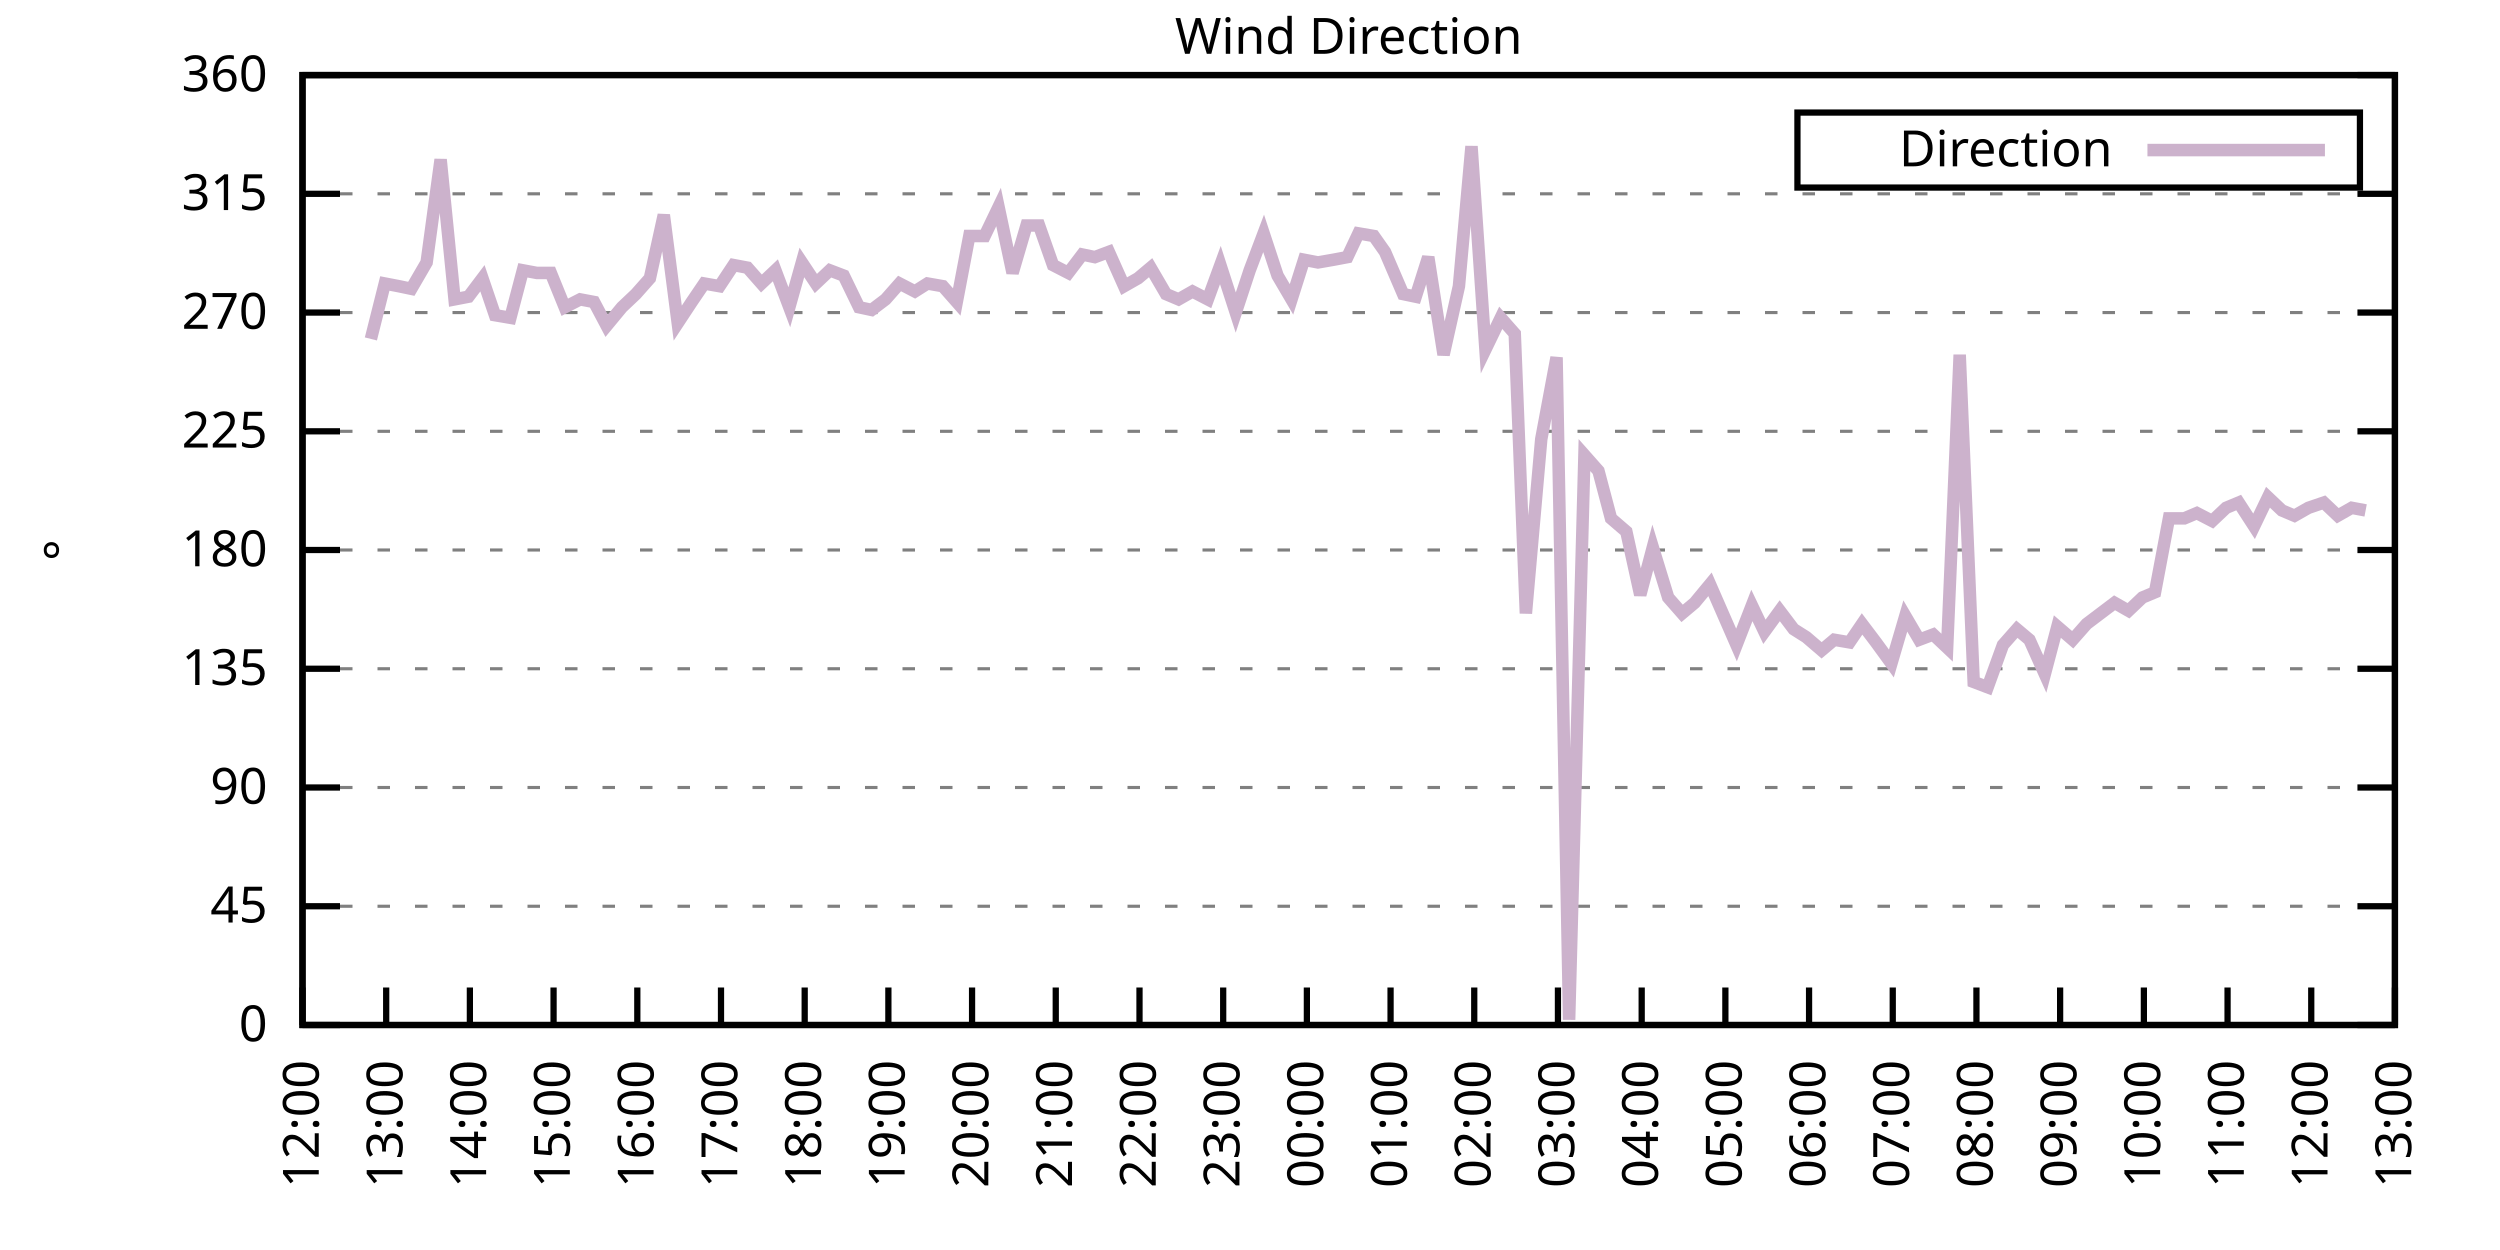
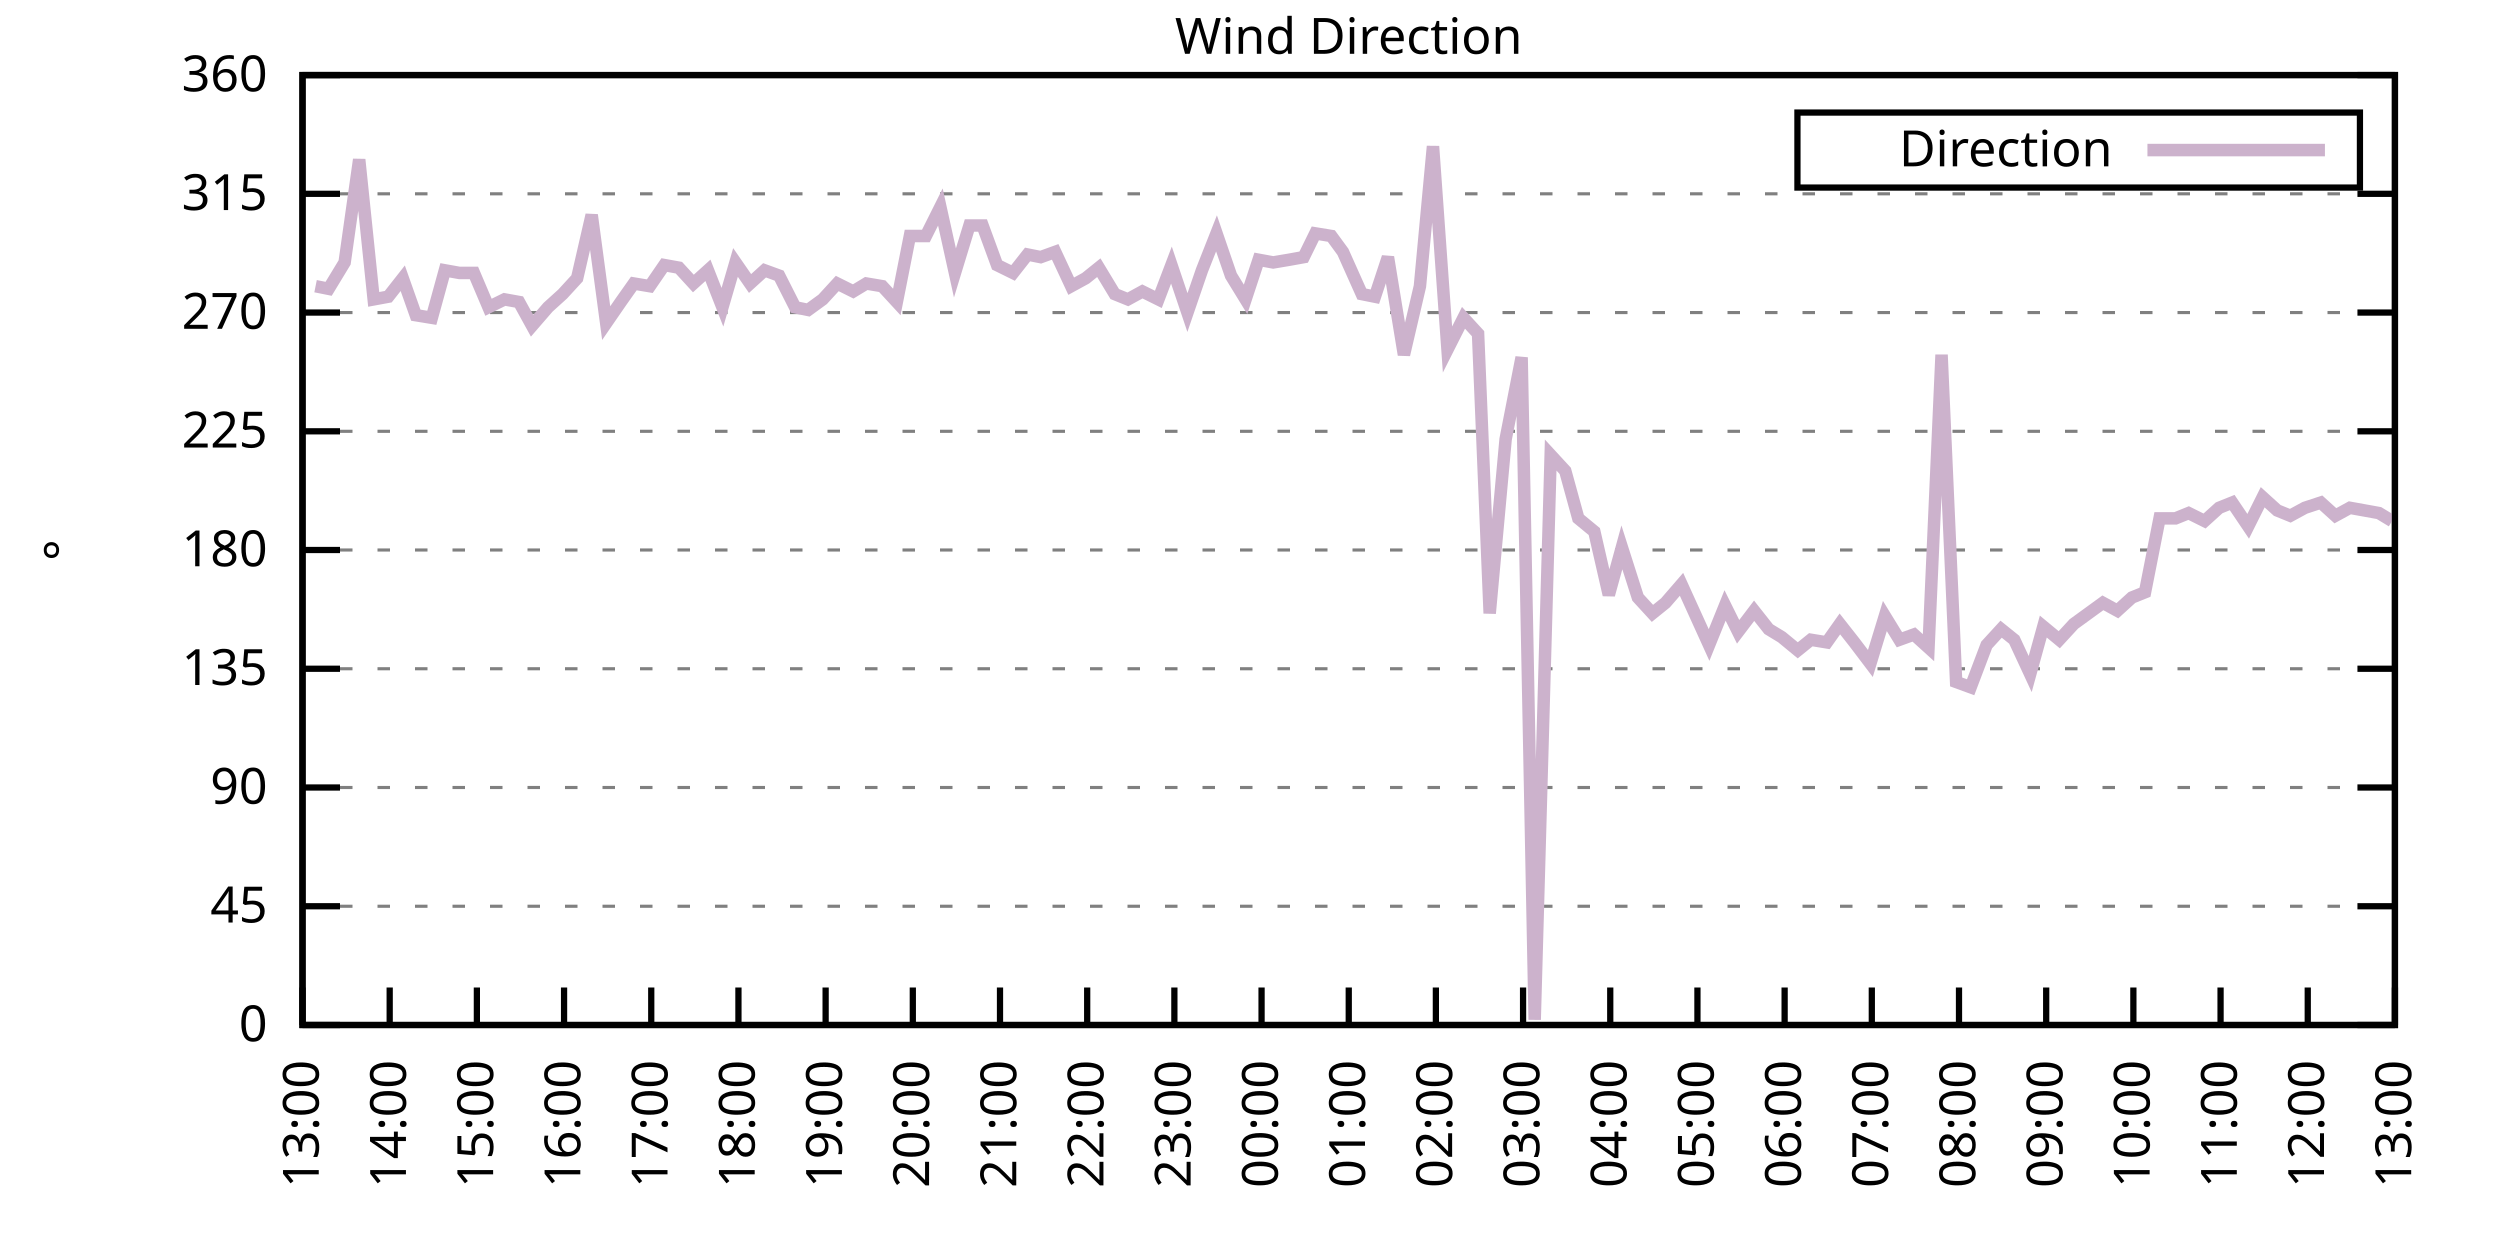
<svg xmlns="http://www.w3.org/2000/svg" xmlns:xlink="http://www.w3.org/1999/xlink" width="400" height="200" viewBox="0 0 400 200">
  <g id="gnuplot_canvas">
    <rect x="0" y="0" width="400" height="200" fill="none" />
    <defs>
      <circle id="gpDot" r="0.5" stroke-width="0.5" stroke="currentColor" />
      <path id="gpPt0" stroke-width="0.333" stroke="currentColor" d="M-1,0 h2 M0,-1 v2" />
      <path id="gpPt1" stroke-width="0.333" stroke="currentColor" d="M-1,-1 L1,1 M1,-1 L-1,1" />
      <path id="gpPt2" stroke-width="0.333" stroke="currentColor" d="M-1,0 L1,0 M0,-1 L0,1 M-1,-1 L1,1 M-1,1 L1,-1" />
      <rect id="gpPt3" stroke-width="0.333" stroke="currentColor" x="-1" y="-1" width="2" height="2" />
      <rect id="gpPt4" stroke-width="0.333" stroke="currentColor" fill="currentColor" x="-1" y="-1" width="2" height="2" />
      <circle id="gpPt5" stroke-width="0.333" stroke="currentColor" cx="0" cy="0" r="1" />
      <use xlink:href="#gpPt5" id="gpPt6" fill="currentColor" stroke="none" />
      <path id="gpPt7" stroke-width="0.333" stroke="currentColor" d="M0,-1.33 L-1.33,0.67 L1.33,0.67 z" />
      <use xlink:href="#gpPt7" id="gpPt8" fill="currentColor" stroke="none" />
      <use xlink:href="#gpPt7" id="gpPt9" stroke="currentColor" transform="rotate(180)" />
      <use xlink:href="#gpPt9" id="gpPt10" fill="currentColor" stroke="none" />
      <use xlink:href="#gpPt3" id="gpPt11" stroke="currentColor" transform="rotate(45)" />
      <use xlink:href="#gpPt11" id="gpPt12" fill="currentColor" stroke="none" />
      <path id="gpPt13" stroke-width="0.333" stroke="currentColor" d="M0,1.330 L1.265,0.411 L0.782,-1.067 L-0.782,-1.076 L-1.265,0.411 z" />
      <use xlink:href="#gpPt13" id="gpPt14" fill="currentColor" stroke="none" />
      <filter id="textbox" filterUnits="objectBoundingBox" x="0" y="0" height="1" width="1">
        <feFlood flood-color="white" flood-opacity="1" result="bgnd" />
        <feComposite in="SourceGraphic" in2="bgnd" operator="atop" />
      </filter>
      <filter id="greybox" filterUnits="objectBoundingBox" x="0" y="0" height="1" width="1">
        <feFlood flood-color="lightgrey" flood-opacity="1" result="grey" />
        <feComposite in="SourceGraphic" in2="grey" operator="atop" />
      </filter>
    </defs>
    <g fill="none" color="white" stroke="currentColor" stroke-width="1.00" stroke-linecap="butt" stroke-linejoin="miter">
</g>
    <g fill="none" color="black" stroke="currentColor" stroke-width="1.00" stroke-linecap="butt" stroke-linejoin="miter">
      <g stroke="none" shape-rendering="crispEdges">
        <polygon fill="rgb(255, 255, 255)" points="48.40,164.00 383.18,164.00 383.18,12.02 48.40,12.02 " />
      </g>
    </g>
    <g fill="none" color="black" stroke="currentColor" stroke-width="1.00" stroke-linecap="butt" stroke-linejoin="miter">
</g>
    <g fill="none" color="black" stroke="black" stroke-width="0.50" stroke-linecap="butt" stroke-linejoin="miter">
</g>
    <g fill="none" color="gray" stroke="currentColor" stroke-width="0.50" stroke-linecap="butt" stroke-linejoin="miter">
      <path stroke="gray" stroke-dasharray="2,4" class="gridline" d="M48.40,164.00 L383.19,164.00  " />
    </g>
    <g fill="none" color="gray" stroke="gray" stroke-width="1.00" stroke-linecap="butt" stroke-linejoin="miter">
</g>
    <g fill="none" color="black" stroke="currentColor" stroke-width="1.00" stroke-linecap="butt" stroke-linejoin="miter">
      <path stroke="black" d="M48.40,164.00 L54.40,164.00 M383.19,164.00 L377.19,164.00  " />
      <g transform="translate(42.80,166.60)" stroke="none" fill="black" font-family="Sans" font-size="8.00" text-anchor="end">
        <text>
          <tspan font-family="Sans"> 0</tspan>
        </text>
      </g>
    </g>
    <g fill="none" color="black" stroke="currentColor" stroke-width="1.00" stroke-linecap="butt" stroke-linejoin="miter">
</g>
    <g fill="none" color="black" stroke="black" stroke-width="0.50" stroke-linecap="butt" stroke-linejoin="miter">
</g>
    <g fill="none" color="gray" stroke="currentColor" stroke-width="0.50" stroke-linecap="butt" stroke-linejoin="miter">
      <path stroke="gray" stroke-dasharray="2,4" class="gridline" d="M48.40,145.00 L383.19,145.00  " />
    </g>
    <g fill="none" color="gray" stroke="gray" stroke-width="1.00" stroke-linecap="butt" stroke-linejoin="miter">
</g>
    <g fill="none" color="black" stroke="currentColor" stroke-width="1.00" stroke-linecap="butt" stroke-linejoin="miter">
      <path stroke="black" d="M48.40,145.00 L54.40,145.00 M383.19,145.00 L377.19,145.00  " />
      <g transform="translate(42.80,147.60)" stroke="none" fill="black" font-family="Sans" font-size="8.00" text-anchor="end">
        <text>
          <tspan font-family="Sans"> 45</tspan>
        </text>
      </g>
    </g>
    <g fill="none" color="black" stroke="currentColor" stroke-width="1.00" stroke-linecap="butt" stroke-linejoin="miter">
</g>
    <g fill="none" color="black" stroke="black" stroke-width="0.50" stroke-linecap="butt" stroke-linejoin="miter">
</g>
    <g fill="none" color="gray" stroke="currentColor" stroke-width="0.50" stroke-linecap="butt" stroke-linejoin="miter">
      <path stroke="gray" stroke-dasharray="2,4" class="gridline" d="M48.40,126.00 L383.19,126.00  " />
    </g>
    <g fill="none" color="gray" stroke="gray" stroke-width="1.00" stroke-linecap="butt" stroke-linejoin="miter">
</g>
    <g fill="none" color="black" stroke="currentColor" stroke-width="1.00" stroke-linecap="butt" stroke-linejoin="miter">
      <path stroke="black" d="M48.40,126.00 L54.40,126.00 M383.19,126.00 L377.19,126.00  " />
      <g transform="translate(42.80,128.60)" stroke="none" fill="black" font-family="Sans" font-size="8.00" text-anchor="end">
        <text>
          <tspan font-family="Sans"> 90</tspan>
        </text>
      </g>
    </g>
    <g fill="none" color="black" stroke="currentColor" stroke-width="1.00" stroke-linecap="butt" stroke-linejoin="miter">
</g>
    <g fill="none" color="black" stroke="black" stroke-width="0.50" stroke-linecap="butt" stroke-linejoin="miter">
</g>
    <g fill="none" color="gray" stroke="currentColor" stroke-width="0.50" stroke-linecap="butt" stroke-linejoin="miter">
      <path stroke="gray" stroke-dasharray="2,4" class="gridline" d="M48.40,107.00 L383.19,107.00  " />
    </g>
    <g fill="none" color="gray" stroke="gray" stroke-width="1.00" stroke-linecap="butt" stroke-linejoin="miter">
</g>
    <g fill="none" color="black" stroke="currentColor" stroke-width="1.00" stroke-linecap="butt" stroke-linejoin="miter">
      <path stroke="black" d="M48.40,107.00 L54.40,107.00 M383.19,107.00 L377.19,107.00  " />
      <g transform="translate(42.80,109.60)" stroke="none" fill="black" font-family="Sans" font-size="8.00" text-anchor="end">
        <text>
          <tspan font-family="Sans"> 135</tspan>
        </text>
      </g>
    </g>
    <g fill="none" color="black" stroke="currentColor" stroke-width="1.00" stroke-linecap="butt" stroke-linejoin="miter">
</g>
    <g fill="none" color="black" stroke="black" stroke-width="0.50" stroke-linecap="butt" stroke-linejoin="miter">
</g>
    <g fill="none" color="gray" stroke="currentColor" stroke-width="0.50" stroke-linecap="butt" stroke-linejoin="miter">
      <path stroke="gray" stroke-dasharray="2,4" class="gridline" d="M48.40,88.00 L383.19,88.00  " />
    </g>
    <g fill="none" color="gray" stroke="gray" stroke-width="1.00" stroke-linecap="butt" stroke-linejoin="miter">
</g>
    <g fill="none" color="black" stroke="currentColor" stroke-width="1.00" stroke-linecap="butt" stroke-linejoin="miter">
      <path stroke="black" d="M48.40,88.00 L54.40,88.00 M383.19,88.00 L377.19,88.00  " />
      <g transform="translate(42.80,90.60)" stroke="none" fill="black" font-family="Sans" font-size="8.00" text-anchor="end">
        <text>
          <tspan font-family="Sans"> 180</tspan>
        </text>
      </g>
    </g>
    <g fill="none" color="black" stroke="currentColor" stroke-width="1.00" stroke-linecap="butt" stroke-linejoin="miter">
</g>
    <g fill="none" color="black" stroke="black" stroke-width="0.50" stroke-linecap="butt" stroke-linejoin="miter">
</g>
    <g fill="none" color="gray" stroke="currentColor" stroke-width="0.50" stroke-linecap="butt" stroke-linejoin="miter">
      <path stroke="gray" stroke-dasharray="2,4" class="gridline" d="M48.40,69.01 L383.19,69.01  " />
    </g>
    <g fill="none" color="gray" stroke="gray" stroke-width="1.00" stroke-linecap="butt" stroke-linejoin="miter">
</g>
    <g fill="none" color="black" stroke="currentColor" stroke-width="1.00" stroke-linecap="butt" stroke-linejoin="miter">
      <path stroke="black" d="M48.40,69.01 L54.40,69.01 M383.19,69.01 L377.19,69.01  " />
      <g transform="translate(42.80,71.61)" stroke="none" fill="black" font-family="Sans" font-size="8.00" text-anchor="end">
        <text>
          <tspan font-family="Sans"> 225</tspan>
        </text>
      </g>
    </g>
    <g fill="none" color="black" stroke="currentColor" stroke-width="1.00" stroke-linecap="butt" stroke-linejoin="miter">
</g>
    <g fill="none" color="black" stroke="black" stroke-width="0.50" stroke-linecap="butt" stroke-linejoin="miter">
</g>
    <g fill="none" color="gray" stroke="currentColor" stroke-width="0.50" stroke-linecap="butt" stroke-linejoin="miter">
      <path stroke="gray" stroke-dasharray="2,4" class="gridline" d="M48.40,50.01 L383.19,50.01  " />
    </g>
    <g fill="none" color="gray" stroke="gray" stroke-width="1.00" stroke-linecap="butt" stroke-linejoin="miter">
</g>
    <g fill="none" color="black" stroke="currentColor" stroke-width="1.00" stroke-linecap="butt" stroke-linejoin="miter">
      <path stroke="black" d="M48.40,50.01 L54.40,50.01 M383.19,50.01 L377.19,50.01  " />
      <g transform="translate(42.80,52.61)" stroke="none" fill="black" font-family="Sans" font-size="8.00" text-anchor="end">
        <text>
          <tspan font-family="Sans"> 270</tspan>
        </text>
      </g>
    </g>
    <g fill="none" color="black" stroke="currentColor" stroke-width="1.00" stroke-linecap="butt" stroke-linejoin="miter">
</g>
    <g fill="none" color="black" stroke="black" stroke-width="0.50" stroke-linecap="butt" stroke-linejoin="miter">
</g>
    <g fill="none" color="gray" stroke="currentColor" stroke-width="0.50" stroke-linecap="butt" stroke-linejoin="miter">
      <path stroke="gray" stroke-dasharray="2,4" class="gridline" d="M48.40,31.01 L383.19,31.01  " />
    </g>
    <g fill="none" color="gray" stroke="gray" stroke-width="1.00" stroke-linecap="butt" stroke-linejoin="miter">
</g>
    <g fill="none" color="black" stroke="currentColor" stroke-width="1.00" stroke-linecap="butt" stroke-linejoin="miter">
      <path stroke="black" d="M48.40,31.01 L54.40,31.01 M383.19,31.01 L377.19,31.01  " />
      <g transform="translate(42.80,33.61)" stroke="none" fill="black" font-family="Sans" font-size="8.00" text-anchor="end">
        <text>
          <tspan font-family="Sans"> 315</tspan>
        </text>
      </g>
    </g>
    <g fill="none" color="black" stroke="currentColor" stroke-width="1.00" stroke-linecap="butt" stroke-linejoin="miter">
</g>
    <g fill="none" color="black" stroke="black" stroke-width="0.50" stroke-linecap="butt" stroke-linejoin="miter">
</g>
    <g fill="none" color="gray" stroke="currentColor" stroke-width="0.50" stroke-linecap="butt" stroke-linejoin="miter">
      <path stroke="gray" stroke-dasharray="2,4" class="gridline" d="M48.40,12.01 L383.19,12.01  " />
    </g>
    <g fill="none" color="gray" stroke="gray" stroke-width="1.00" stroke-linecap="butt" stroke-linejoin="miter">
</g>
    <g fill="none" color="black" stroke="currentColor" stroke-width="1.00" stroke-linecap="butt" stroke-linejoin="miter">
      <path stroke="black" d="M48.40,12.01 L54.40,12.01 M383.19,12.01 L377.19,12.01  " />
      <g transform="translate(42.80,14.61)" stroke="none" fill="black" font-family="Sans" font-size="8.00" text-anchor="end">
        <text>
          <tspan font-family="Sans"> 360</tspan>
        </text>
      </g>
    </g>
    <g fill="none" color="black" stroke="currentColor" stroke-width="1.00" stroke-linecap="butt" stroke-linejoin="miter">
      <path stroke="black" d="M48.40,164.00 L48.40,158.00  " />
      <g transform="translate(51.00,169.60) rotate(270.00)" stroke="none" fill="black" font-family="Sans" font-size="8.00" text-anchor="end">
        <text>
-           <tspan font-family="Sans">12:00</tspan>
-         </text>
-       </g>
-     </g>
-     <g fill="none" color="black" stroke="currentColor" stroke-width="1.00" stroke-linecap="butt" stroke-linejoin="miter">
-       <path stroke="black" d="M61.79,164.00 L61.79,158.00  " />
-       <g transform="translate(64.39,169.60) rotate(270.00)" stroke="none" fill="black" font-family="Sans" font-size="8.00" text-anchor="end">
-         <text>
          <tspan font-family="Sans">13:00</tspan>
        </text>
      </g>
    </g>
    <g fill="none" color="black" stroke="currentColor" stroke-width="1.00" stroke-linecap="butt" stroke-linejoin="miter">
-       <path stroke="black" d="M75.18,164.00 L75.18,158.00  " />
-       <g transform="translate(77.78,169.60) rotate(270.00)" stroke="none" fill="black" font-family="Sans" font-size="8.00" text-anchor="end">
+       <path stroke="black" d="M62.35,164.00 L62.35,158.00  " />
+       <g transform="translate(64.95,169.60) rotate(270.00)" stroke="none" fill="black" font-family="Sans" font-size="8.00" text-anchor="end">
        <text>
          <tspan font-family="Sans">14:00</tspan>
        </text>
      </g>
    </g>
    <g fill="none" color="black" stroke="currentColor" stroke-width="1.00" stroke-linecap="butt" stroke-linejoin="miter">
-       <path stroke="black" d="M88.57,164.00 L88.57,158.00  " />
-       <g transform="translate(91.17,169.60) rotate(270.00)" stroke="none" fill="black" font-family="Sans" font-size="8.00" text-anchor="end">
+       <path stroke="black" d="M76.30,164.00 L76.30,158.00  " />
+       <g transform="translate(78.90,169.60) rotate(270.00)" stroke="none" fill="black" font-family="Sans" font-size="8.00" text-anchor="end">
        <text>
          <tspan font-family="Sans">15:00</tspan>
        </text>
      </g>
    </g>
    <g fill="none" color="black" stroke="currentColor" stroke-width="1.00" stroke-linecap="butt" stroke-linejoin="miter">
-       <path stroke="black" d="M101.97,164.00 L101.97,158.00  " />
-       <g transform="translate(104.57,169.60) rotate(270.00)" stroke="none" fill="black" font-family="Sans" font-size="8.00" text-anchor="end">
+       <path stroke="black" d="M90.25,164.00 L90.25,158.00  " />
+       <g transform="translate(92.85,169.60) rotate(270.00)" stroke="none" fill="black" font-family="Sans" font-size="8.00" text-anchor="end">
        <text>
          <tspan font-family="Sans">16:00</tspan>
        </text>
      </g>
    </g>
    <g fill="none" color="black" stroke="currentColor" stroke-width="1.00" stroke-linecap="butt" stroke-linejoin="miter">
-       <path stroke="black" d="M115.36,164.00 L115.36,158.00  " />
-       <g transform="translate(117.96,169.60) rotate(270.00)" stroke="none" fill="black" font-family="Sans" font-size="8.00" text-anchor="end">
+       <path stroke="black" d="M104.20,164.00 L104.20,158.00  " />
+       <g transform="translate(106.80,169.60) rotate(270.00)" stroke="none" fill="black" font-family="Sans" font-size="8.00" text-anchor="end">
        <text>
          <tspan font-family="Sans">17:00</tspan>
        </text>
      </g>
    </g>
    <g fill="none" color="black" stroke="currentColor" stroke-width="1.00" stroke-linecap="butt" stroke-linejoin="miter">
-       <path stroke="black" d="M128.75,164.00 L128.75,158.00  " />
-       <g transform="translate(131.35,169.60) rotate(270.00)" stroke="none" fill="black" font-family="Sans" font-size="8.00" text-anchor="end">
+       <path stroke="black" d="M118.15,164.00 L118.15,158.00  " />
+       <g transform="translate(120.75,169.60) rotate(270.00)" stroke="none" fill="black" font-family="Sans" font-size="8.00" text-anchor="end">
        <text>
          <tspan font-family="Sans">18:00</tspan>
        </text>
      </g>
    </g>
    <g fill="none" color="black" stroke="currentColor" stroke-width="1.00" stroke-linecap="butt" stroke-linejoin="miter">
-       <path stroke="black" d="M142.14,164.00 L142.14,158.00  " />
-       <g transform="translate(144.74,169.60) rotate(270.00)" stroke="none" fill="black" font-family="Sans" font-size="8.00" text-anchor="end">
+       <path stroke="black" d="M132.10,164.00 L132.10,158.00  " />
+       <g transform="translate(134.70,169.60) rotate(270.00)" stroke="none" fill="black" font-family="Sans" font-size="8.00" text-anchor="end">
        <text>
          <tspan font-family="Sans">19:00</tspan>
        </text>
      </g>
    </g>
    <g fill="none" color="black" stroke="currentColor" stroke-width="1.00" stroke-linecap="butt" stroke-linejoin="miter">
-       <path stroke="black" d="M155.53,164.00 L155.53,158.00  " />
-       <g transform="translate(158.13,169.60) rotate(270.00)" stroke="none" fill="black" font-family="Sans" font-size="8.00" text-anchor="end">
+       <path stroke="black" d="M146.05,164.00 L146.05,158.00  " />
+       <g transform="translate(148.65,169.60) rotate(270.00)" stroke="none" fill="black" font-family="Sans" font-size="8.00" text-anchor="end">
        <text>
          <tspan font-family="Sans">20:00</tspan>
        </text>
      </g>
    </g>
    <g fill="none" color="black" stroke="currentColor" stroke-width="1.00" stroke-linecap="butt" stroke-linejoin="miter">
-       <path stroke="black" d="M168.92,164.00 L168.92,158.00  " />
-       <g transform="translate(171.52,169.60) rotate(270.00)" stroke="none" fill="black" font-family="Sans" font-size="8.00" text-anchor="end">
+       <path stroke="black" d="M160.00,164.00 L160.00,158.00  " />
+       <g transform="translate(162.60,169.60) rotate(270.00)" stroke="none" fill="black" font-family="Sans" font-size="8.00" text-anchor="end">
        <text>
          <tspan font-family="Sans">21:00</tspan>
        </text>
      </g>
    </g>
    <g fill="none" color="black" stroke="currentColor" stroke-width="1.00" stroke-linecap="butt" stroke-linejoin="miter">
-       <path stroke="black" d="M182.32,164.00 L182.32,158.00  " />
-       <g transform="translate(184.92,169.60) rotate(270.00)" stroke="none" fill="black" font-family="Sans" font-size="8.00" text-anchor="end">
+       <path stroke="black" d="M173.95,164.00 L173.95,158.00  " />
+       <g transform="translate(176.55,169.60) rotate(270.00)" stroke="none" fill="black" font-family="Sans" font-size="8.00" text-anchor="end">
        <text>
          <tspan font-family="Sans">22:00</tspan>
        </text>
      </g>
    </g>
    <g fill="none" color="black" stroke="currentColor" stroke-width="1.00" stroke-linecap="butt" stroke-linejoin="miter">
-       <path stroke="black" d="M195.71,164.00 L195.71,158.00  " />
-       <g transform="translate(198.31,169.60) rotate(270.00)" stroke="none" fill="black" font-family="Sans" font-size="8.00" text-anchor="end">
+       <path stroke="black" d="M187.90,164.00 L187.90,158.00  " />
+       <g transform="translate(190.50,169.60) rotate(270.00)" stroke="none" fill="black" font-family="Sans" font-size="8.00" text-anchor="end">
        <text>
          <tspan font-family="Sans">23:00</tspan>
        </text>
      </g>
    </g>
    <g fill="none" color="black" stroke="currentColor" stroke-width="1.00" stroke-linecap="butt" stroke-linejoin="miter">
-       <path stroke="black" d="M209.10,164.00 L209.10,158.00  " />
-       <g transform="translate(211.70,169.60) rotate(270.00)" stroke="none" fill="black" font-family="Sans" font-size="8.00" text-anchor="end">
+       <path stroke="black" d="M201.85,164.00 L201.85,158.00  " />
+       <g transform="translate(204.45,169.60) rotate(270.00)" stroke="none" fill="black" font-family="Sans" font-size="8.00" text-anchor="end">
        <text>
          <tspan font-family="Sans">00:00</tspan>
        </text>
      </g>
    </g>
    <g fill="none" color="black" stroke="currentColor" stroke-width="1.00" stroke-linecap="butt" stroke-linejoin="miter">
-       <path stroke="black" d="M222.49,164.00 L222.49,158.00  " />
-       <g transform="translate(225.09,169.60) rotate(270.00)" stroke="none" fill="black" font-family="Sans" font-size="8.00" text-anchor="end">
+       <path stroke="black" d="M215.80,164.00 L215.80,158.00  " />
+       <g transform="translate(218.40,169.60) rotate(270.00)" stroke="none" fill="black" font-family="Sans" font-size="8.00" text-anchor="end">
        <text>
          <tspan font-family="Sans">01:00</tspan>
        </text>
      </g>
    </g>
    <g fill="none" color="black" stroke="currentColor" stroke-width="1.00" stroke-linecap="butt" stroke-linejoin="miter">
-       <path stroke="black" d="M235.88,164.00 L235.88,158.00  " />
-       <g transform="translate(238.48,169.60) rotate(270.00)" stroke="none" fill="black" font-family="Sans" font-size="8.00" text-anchor="end">
+       <path stroke="black" d="M229.74,164.00 L229.74,158.00  " />
+       <g transform="translate(232.34,169.60) rotate(270.00)" stroke="none" fill="black" font-family="Sans" font-size="8.00" text-anchor="end">
        <text>
          <tspan font-family="Sans">02:00</tspan>
        </text>
      </g>
    </g>
    <g fill="none" color="black" stroke="currentColor" stroke-width="1.00" stroke-linecap="butt" stroke-linejoin="miter">
-       <path stroke="black" d="M249.27,164.00 L249.27,158.00  " />
-       <g transform="translate(251.87,169.60) rotate(270.00)" stroke="none" fill="black" font-family="Sans" font-size="8.00" text-anchor="end">
+       <path stroke="black" d="M243.69,164.00 L243.69,158.00  " />
+       <g transform="translate(246.29,169.60) rotate(270.00)" stroke="none" fill="black" font-family="Sans" font-size="8.00" text-anchor="end">
        <text>
          <tspan font-family="Sans">03:00</tspan>
        </text>
      </g>
    </g>
    <g fill="none" color="black" stroke="currentColor" stroke-width="1.00" stroke-linecap="butt" stroke-linejoin="miter">
-       <path stroke="black" d="M262.67,164.00 L262.67,158.00  " />
-       <g transform="translate(265.27,169.60) rotate(270.00)" stroke="none" fill="black" font-family="Sans" font-size="8.00" text-anchor="end">
+       <path stroke="black" d="M257.64,164.00 L257.64,158.00  " />
+       <g transform="translate(260.24,169.60) rotate(270.00)" stroke="none" fill="black" font-family="Sans" font-size="8.00" text-anchor="end">
        <text>
          <tspan font-family="Sans">04:00</tspan>
        </text>
      </g>
    </g>
    <g fill="none" color="black" stroke="currentColor" stroke-width="1.00" stroke-linecap="butt" stroke-linejoin="miter">
-       <path stroke="black" d="M276.06,164.00 L276.06,158.00  " />
-       <g transform="translate(278.66,169.60) rotate(270.00)" stroke="none" fill="black" font-family="Sans" font-size="8.00" text-anchor="end">
+       <path stroke="black" d="M271.59,164.00 L271.59,158.00  " />
+       <g transform="translate(274.19,169.60) rotate(270.00)" stroke="none" fill="black" font-family="Sans" font-size="8.00" text-anchor="end">
        <text>
          <tspan font-family="Sans">05:00</tspan>
        </text>
      </g>
    </g>
    <g fill="none" color="black" stroke="currentColor" stroke-width="1.00" stroke-linecap="butt" stroke-linejoin="miter">
-       <path stroke="black" d="M289.45,164.00 L289.45,158.00  " />
-       <g transform="translate(292.05,169.60) rotate(270.00)" stroke="none" fill="black" font-family="Sans" font-size="8.00" text-anchor="end">
+       <path stroke="black" d="M285.54,164.00 L285.54,158.00  " />
+       <g transform="translate(288.14,169.60) rotate(270.00)" stroke="none" fill="black" font-family="Sans" font-size="8.00" text-anchor="end">
        <text>
          <tspan font-family="Sans">06:00</tspan>
        </text>
      </g>
    </g>
    <g fill="none" color="black" stroke="currentColor" stroke-width="1.00" stroke-linecap="butt" stroke-linejoin="miter">
-       <path stroke="black" d="M302.84,164.00 L302.84,158.00  " />
-       <g transform="translate(305.44,169.60) rotate(270.00)" stroke="none" fill="black" font-family="Sans" font-size="8.00" text-anchor="end">
+       <path stroke="black" d="M299.49,164.00 L299.49,158.00  " />
+       <g transform="translate(302.09,169.60) rotate(270.00)" stroke="none" fill="black" font-family="Sans" font-size="8.00" text-anchor="end">
        <text>
          <tspan font-family="Sans">07:00</tspan>
        </text>
      </g>
    </g>
    <g fill="none" color="black" stroke="currentColor" stroke-width="1.00" stroke-linecap="butt" stroke-linejoin="miter">
-       <path stroke="black" d="M316.23,164.00 L316.23,158.00  " />
-       <g transform="translate(318.83,169.60) rotate(270.00)" stroke="none" fill="black" font-family="Sans" font-size="8.00" text-anchor="end">
+       <path stroke="black" d="M313.44,164.00 L313.44,158.00  " />
+       <g transform="translate(316.04,169.60) rotate(270.00)" stroke="none" fill="black" font-family="Sans" font-size="8.00" text-anchor="end">
        <text>
          <tspan font-family="Sans">08:00</tspan>
        </text>
      </g>
    </g>
    <g fill="none" color="black" stroke="currentColor" stroke-width="1.00" stroke-linecap="butt" stroke-linejoin="miter">
-       <path stroke="black" d="M329.62,164.00 L329.62,158.00  " />
-       <g transform="translate(332.22,169.60) rotate(270.00)" stroke="none" fill="black" font-family="Sans" font-size="8.00" text-anchor="end">
+       <path stroke="black" d="M327.39,164.00 L327.39,158.00  " />
+       <g transform="translate(329.99,169.60) rotate(270.00)" stroke="none" fill="black" font-family="Sans" font-size="8.00" text-anchor="end">
        <text>
          <tspan font-family="Sans">09:00</tspan>
        </text>
      </g>
    </g>
    <g fill="none" color="black" stroke="currentColor" stroke-width="1.00" stroke-linecap="butt" stroke-linejoin="miter">
-       <path stroke="black" d="M343.02,164.00 L343.02,158.00  " />
-       <g transform="translate(345.62,169.60) rotate(270.00)" stroke="none" fill="black" font-family="Sans" font-size="8.00" text-anchor="end">
+       <path stroke="black" d="M341.34,164.00 L341.34,158.00  " />
+       <g transform="translate(343.94,169.60) rotate(270.00)" stroke="none" fill="black" font-family="Sans" font-size="8.00" text-anchor="end">
        <text>
          <tspan font-family="Sans">10:00</tspan>
        </text>
      </g>
    </g>
    <g fill="none" color="black" stroke="currentColor" stroke-width="1.00" stroke-linecap="butt" stroke-linejoin="miter">
-       <path stroke="black" d="M356.41,164.00 L356.41,158.00  " />
-       <g transform="translate(359.01,169.60) rotate(270.00)" stroke="none" fill="black" font-family="Sans" font-size="8.00" text-anchor="end">
+       <path stroke="black" d="M355.29,164.00 L355.29,158.00  " />
+       <g transform="translate(357.89,169.60) rotate(270.00)" stroke="none" fill="black" font-family="Sans" font-size="8.00" text-anchor="end">
        <text>
          <tspan font-family="Sans">11:00</tspan>
        </text>
      </g>
    </g>
    <g fill="none" color="black" stroke="currentColor" stroke-width="1.00" stroke-linecap="butt" stroke-linejoin="miter">
-       <path stroke="black" d="M369.80,164.00 L369.80,158.00  " />
-       <g transform="translate(372.40,169.60) rotate(270.00)" stroke="none" fill="black" font-family="Sans" font-size="8.00" text-anchor="end">
+       <path stroke="black" d="M369.24,164.00 L369.24,158.00  " />
+       <g transform="translate(371.84,169.60) rotate(270.00)" stroke="none" fill="black" font-family="Sans" font-size="8.00" text-anchor="end">
        <text>
          <tspan font-family="Sans">12:00</tspan>
        </text>
      </g>
    </g>
    <g fill="none" color="black" stroke="currentColor" stroke-width="1.00" stroke-linecap="butt" stroke-linejoin="miter">
      <path stroke="black" d="M383.19,164.00 L383.19,158.00  " />
      <g transform="translate(385.79,169.60) rotate(270.00)" stroke="none" fill="black" font-family="Sans" font-size="8.00" text-anchor="end">
        <text>
          <tspan font-family="Sans">13:00</tspan>
        </text>
      </g>
    </g>
    <g fill="none" color="black" stroke="currentColor" stroke-width="1.00" stroke-linecap="butt" stroke-linejoin="miter">
</g>
    <g fill="none" color="black" stroke="currentColor" stroke-width="1.00" stroke-linecap="butt" stroke-linejoin="miter">
      <path stroke="black" d="M48.40,12.01 L48.40,164.00 L383.19,164.00 L383.19,12.01 L48.40,12.01 Z  " />
    </g>
    <g fill="none" color="black" stroke="currentColor" stroke-width="1.00" stroke-linecap="butt" stroke-linejoin="miter">
</g>
    <g fill="none" color="black" stroke="currentColor" stroke-width="1.00" stroke-linecap="butt" stroke-linejoin="miter">
      <path stroke="black" d="M287.59,30.01 L287.59,18.01 L377.59,18.01 L377.59,30.01 L287.59,30.01 Z  " />
    </g>
    <g id="Wind_direction_plot_1">
      <g fill="none" color="white" stroke="black" stroke-width="2.00" stroke-linecap="butt" stroke-linejoin="miter">
</g>
      <g fill="none" color="black" stroke="currentColor" stroke-width="2.00" stroke-linecap="butt" stroke-linejoin="miter">
        <g transform="translate(337.99,26.61)" stroke="none" fill="black" font-family="Sans" font-size="8.00" text-anchor="end">
          <text>
            <tspan font-family="Sans">Direction</tspan>
          </text>
        </g>
      </g>
      <g fill="none" color="black" stroke="currentColor" stroke-width="2.00" stroke-linecap="butt" stroke-linejoin="miter">
-         <path stroke="rgb(204, 178, 204)" d="M343.59,24.01 L371.99,24.01 M59.34,54.23 L61.57,45.36 L63.80,45.79 L65.81,46.21 L68.26,41.99 L70.50,25.52   L72.73,47.90 L74.96,47.47 L77.19,44.52 L79.20,50.43 L81.66,50.85 L83.66,43.25 L85.90,43.67 L88.13,43.67   L90.36,49.16 L92.82,47.90 L95.05,48.32 L97.06,52.12 L99.51,49.16 L101.74,47.05 L103.98,44.52 L106.21,34.39   L108.44,51.70 L110.67,48.32 L112.68,45.36 L115.13,45.79 L117.37,42.41 L119.60,42.83 L121.83,45.36 L124.06,43.25   L126.29,49.16 L128.30,41.99 L130.54,45.36 L132.77,43.25 L135.00,44.10 L137.45,49.16 L139.46,49.59 L141.69,47.90   L143.93,45.36 L146.38,46.63 L148.39,45.36 L150.85,45.79 L153.08,48.32 L155.09,37.76 L157.54,37.76 L159.77,33.12   L162.01,43.67 L164.24,36.08 L166.25,36.08 L168.48,42.41 L170.93,43.67 L173.17,40.72 L175.17,41.14 L177.41,40.30   L179.86,45.79 L182.09,44.52 L184.10,42.83 L186.56,47.05 L188.57,47.90 L190.80,46.63 L193.25,47.90 L195.26,42.41   L197.72,50.01 L199.95,43.25 L202.18,37.34 L204.41,44.10 L206.64,47.90 L208.65,41.56 L210.88,41.99 L213.34,41.56   L215.57,41.14 L217.36,37.34 L219.81,37.76 L221.60,40.30 L224.50,47.05 L226.51,47.47 L228.52,41.14 L230.97,56.76   L233.43,45.79 L235.44,23.41 L237.67,55.92 L240.12,50.85 L242.36,53.39 L244.14,98.14 L246.60,70.27 L249.05,57.18   L251.06,163.16 L253.51,72.81 L255.75,75.34 L257.76,82.94 L260.21,85.05 L262.44,95.18 L264.45,87.58 L266.91,95.60   L269.14,98.14 L271.15,96.45 L273.60,93.49 L277.84,103.20 L280.30,96.87 L282.31,101.09 L284.76,97.72 L286.99,100.67   L289.00,101.94 L291.46,104.05 L293.47,102.36 L295.92,102.78 L297.93,99.83 L300.16,102.78 L302.62,106.16 L304.85,98.56   L307.08,102.36 L309.31,101.52 L311.54,103.63 L313.55,56.76 L315.79,109.11 L318.02,109.96 L320.47,103.20 L322.70,100.67   L324.71,102.36 L327.17,107.85 L329.18,100.25 L331.63,102.36 L333.86,99.83 L338.33,96.45 L340.56,97.72 L342.79,95.60   L344.80,94.76 L347.03,82.94 L349.49,82.94 L351.50,82.09 L353.95,83.36 L356.18,81.25 L358.19,80.41 L360.65,84.21   L362.88,79.56 L365.11,81.67 L367.12,82.52 L369.35,81.25 L371.81,80.41 L374.04,82.52 L376.27,81.25 L378.50,81.67    " />
+         <path stroke="rgb(204, 178, 204)" d="M343.59,24.01 L371.99,24.01 M50.49,45.79 L52.58,46.21 L55.14,41.99 L57.47,25.52 L59.79,47.90 L62.12,47.47   L64.44,44.52 L66.53,50.43 L69.09,50.85 L71.18,43.25 L73.51,43.67 L75.83,43.67 L78.16,49.16 L80.72,47.90   L83.04,48.32 L85.13,52.12 L87.69,49.16 L90.02,47.05 L92.34,44.52 L94.67,34.39 L96.99,51.70 L99.32,48.32   L101.41,45.36 L103.97,45.79 L106.29,42.41 L108.62,42.83 L110.94,45.36 L113.27,43.25 L115.59,49.16 L117.68,41.99   L120.01,45.36 L122.33,43.25 L124.66,44.10 L127.22,49.16 L129.31,49.59 L131.63,47.90 L133.96,45.36 L136.51,46.63   L138.61,45.36 L141.16,45.79 L143.49,48.32 L145.58,37.76 L148.14,37.76 L150.46,33.12 L152.79,43.67 L155.11,36.08   L157.21,36.08 L159.53,42.41 L162.09,43.67 L164.41,40.72 L166.51,41.14 L168.83,40.30 L171.39,45.79 L173.71,44.52   L175.81,42.83 L178.36,47.05 L180.46,47.90 L182.78,46.63 L185.34,47.90 L187.43,42.41 L189.99,50.01 L192.31,43.25   L194.64,37.34 L196.96,44.10 L199.29,47.90 L201.38,41.56 L203.71,41.99 L206.26,41.56 L208.59,41.14 L210.45,37.34   L213.01,37.76 L214.87,40.30 L217.89,47.05 L219.98,47.47 L222.07,41.14 L224.63,56.76 L227.19,45.79 L229.28,23.41   L231.60,55.92 L234.16,50.85 L236.49,53.39 L238.35,98.14 L240.90,70.27 L243.46,57.18 L245.55,163.16 L248.11,72.81   L250.44,75.34 L252.53,82.94 L255.09,85.05 L257.41,95.18 L259.50,87.58 L262.06,95.60 L264.39,98.14 L266.48,96.45   L269.04,93.49 L273.45,103.20 L276.01,96.87 L278.10,101.09 L280.66,97.72 L282.99,100.67 L285.08,101.94 L287.64,104.05   L289.73,102.36 L292.29,102.78 L294.38,99.83 L296.70,102.78 L299.26,106.16 L301.58,98.56 L303.91,102.36 L306.23,101.52   L308.56,103.63 L310.65,56.76 L312.98,109.11 L315.30,109.96 L317.86,103.20 L320.18,100.67 L322.28,102.36 L324.83,107.85   L326.93,100.25 L329.48,102.36 L331.81,99.83 L336.46,96.45 L338.78,97.72 L341.11,95.60 L343.20,94.76 L345.53,82.94   L348.08,82.94 L350.18,82.09 L352.73,83.36 L355.06,81.25 L357.15,80.41 L359.71,84.21 L362.03,79.56 L364.36,81.67   L366.45,82.52 L368.78,81.25 L371.33,80.41 L373.66,82.52 L375.98,81.25 L378.31,81.67 L380.63,82.09 L382.73,83.36    " />
      </g>
    </g>
    <g fill="none" color="black" stroke="currentColor" stroke-width="2.00" stroke-linecap="butt" stroke-linejoin="miter">
</g>
    <g fill="none" color="black" stroke="black" stroke-width="1.00" stroke-linecap="butt" stroke-linejoin="miter">
</g>
    <g fill="none" color="black" stroke="currentColor" stroke-width="1.00" stroke-linecap="butt" stroke-linejoin="miter">
      <path stroke="black" d="M48.40,12.01 L48.40,164.00 L383.19,164.00 L383.19,12.01 L48.40,12.01 Z  " />
      <g transform="translate(12.80,88.01) rotate(270.00)" stroke="none" fill="black" font-family="Sans" font-size="8.00" text-anchor="middle">
        <text>
          <tspan font-family="Sans">°</tspan>
        </text>
      </g>
    </g>
    <g fill="none" color="black" stroke="currentColor" stroke-width="1.00" stroke-linecap="butt" stroke-linejoin="miter">
</g>
    <g fill="none" color="black" stroke="currentColor" stroke-width="1.00" stroke-linecap="butt" stroke-linejoin="miter">
      <g transform="translate(215.79,8.61)" stroke="none" fill="black" font-family="Sans" font-size="8.00" text-anchor="middle">
        <text>
          <tspan font-family="Sans">Wind Direction</tspan>
        </text>
      </g>
    </g>
    <g fill="none" color="black" stroke="currentColor" stroke-width="1.00" stroke-linecap="butt" stroke-linejoin="miter">
</g>
  </g>
</svg>
